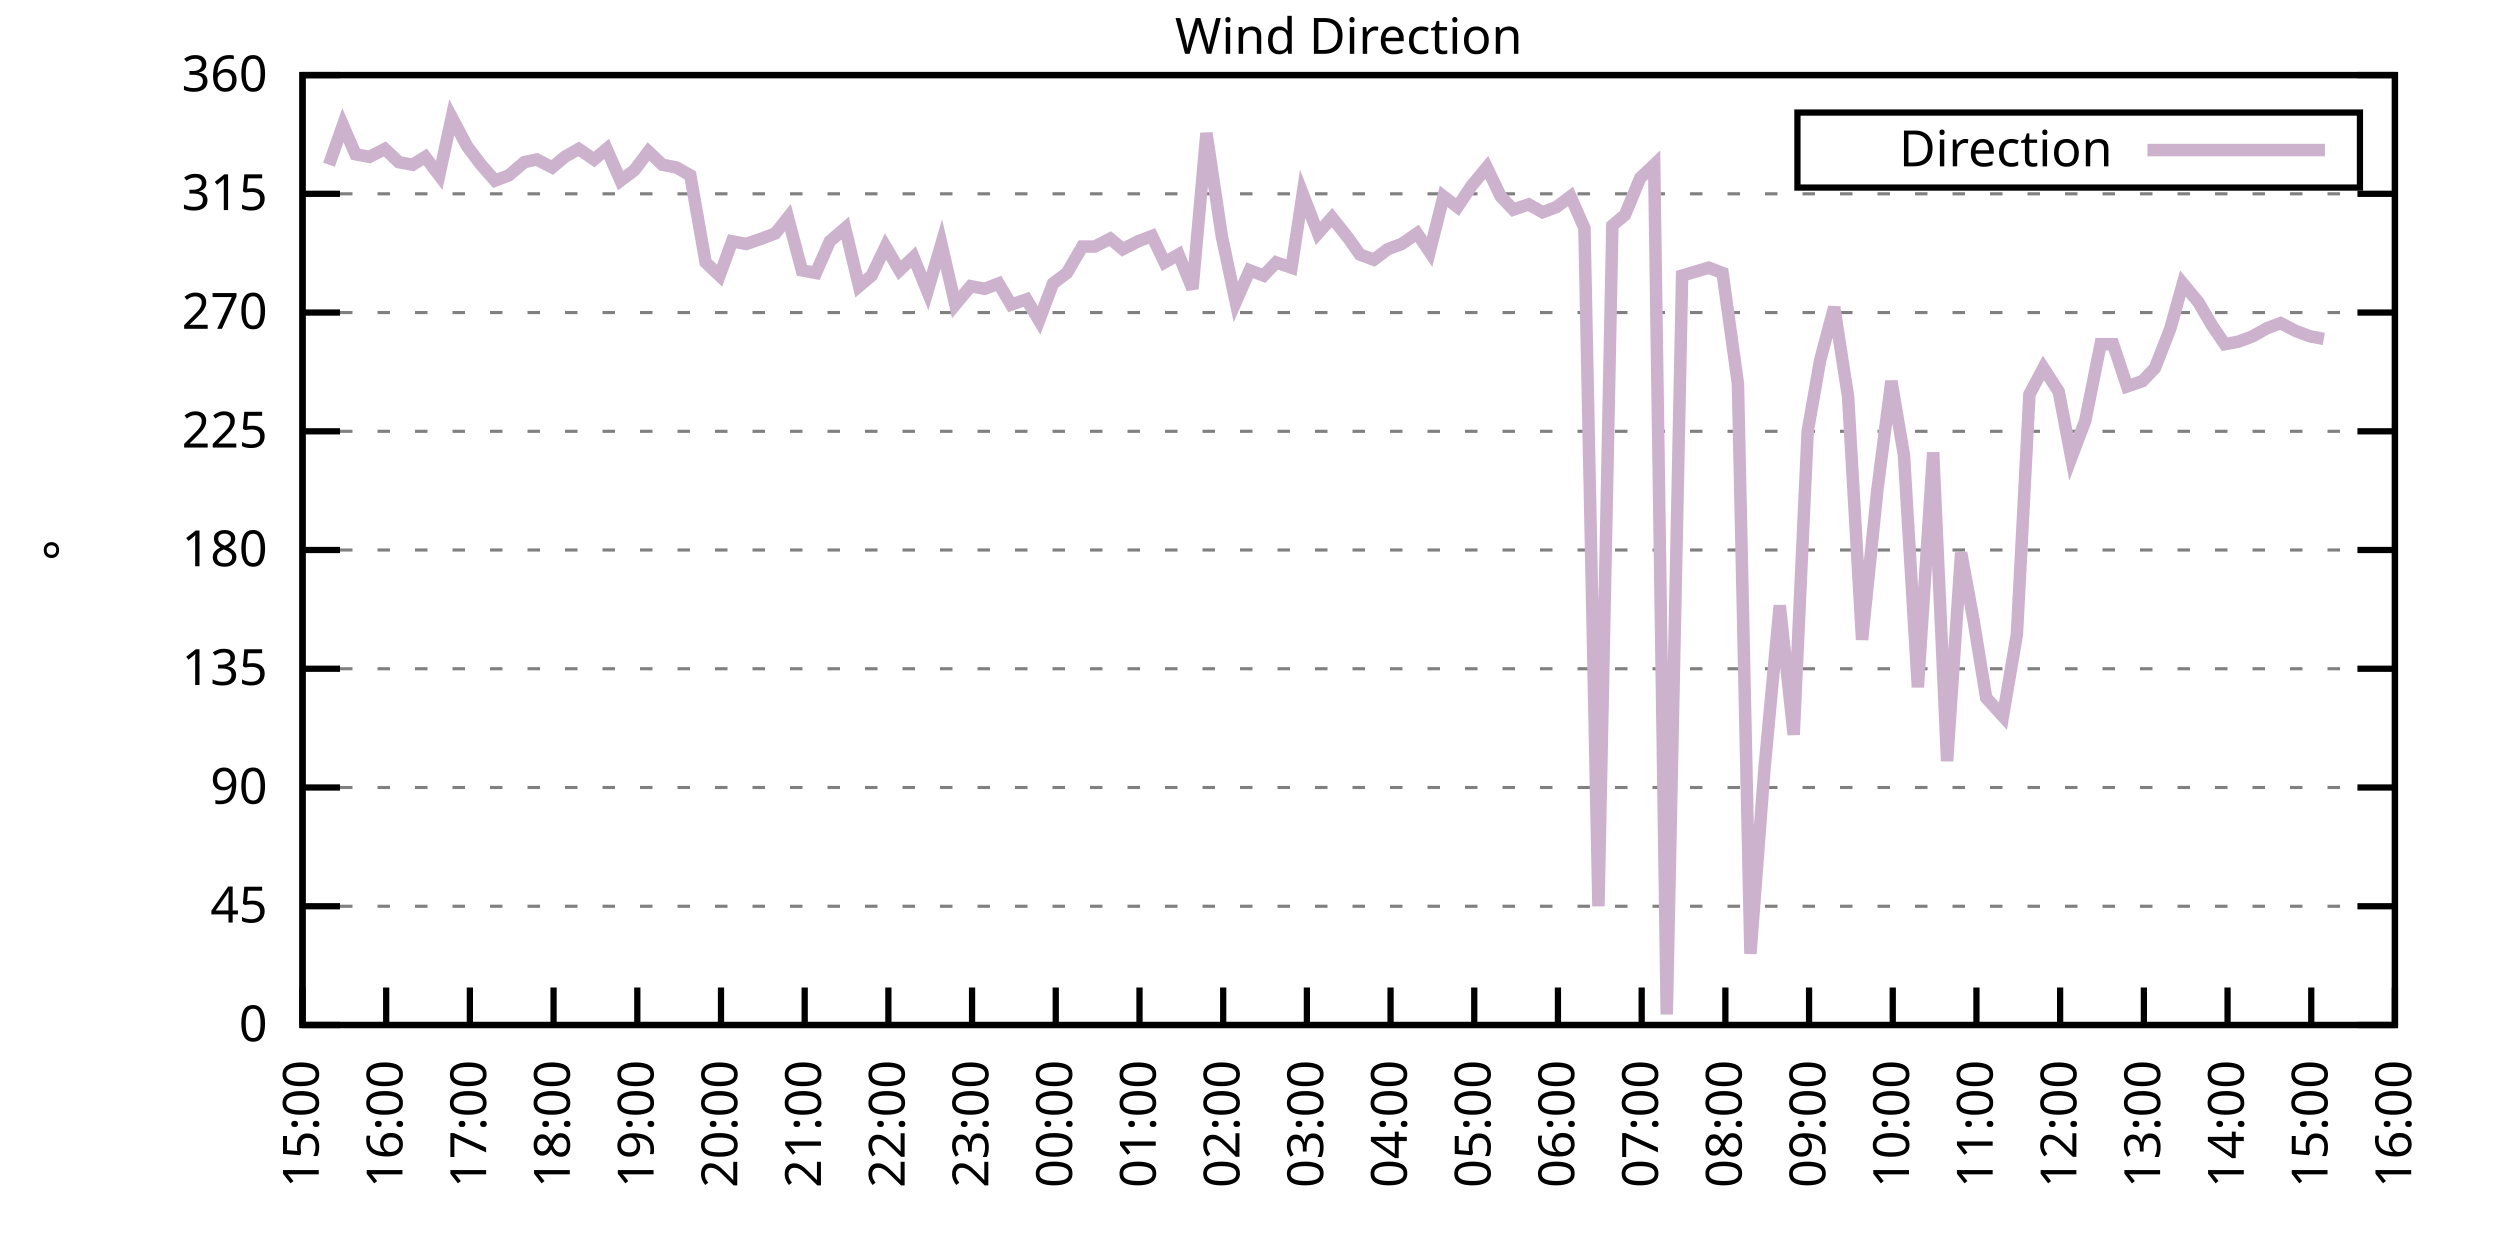
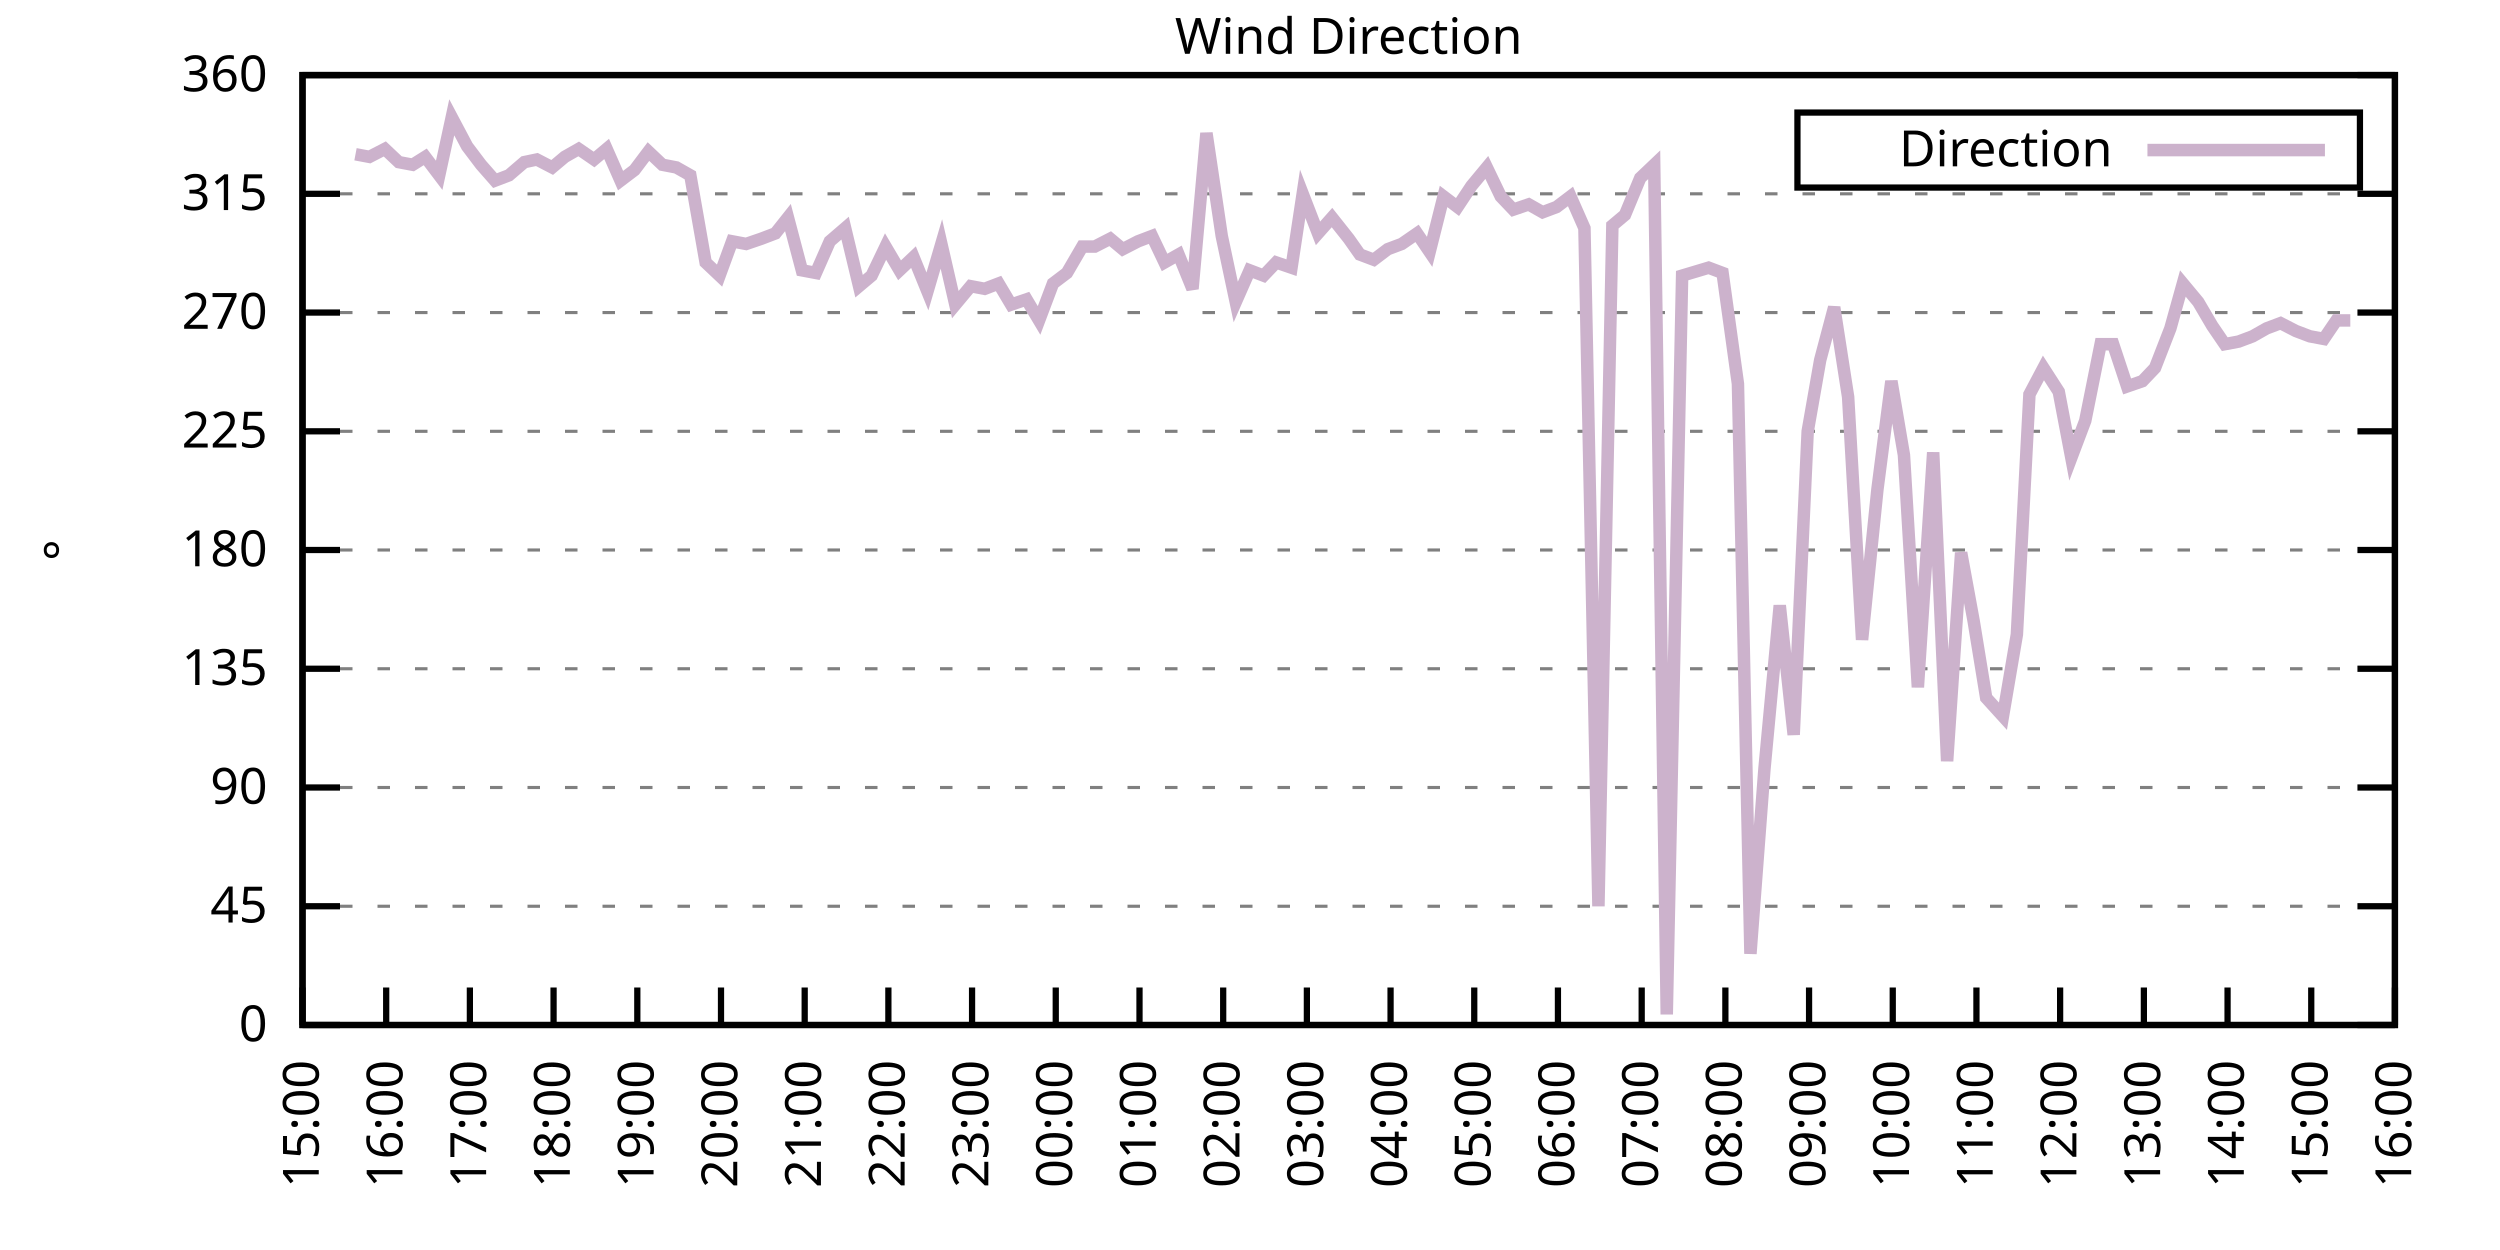
<svg xmlns="http://www.w3.org/2000/svg" xmlns:xlink="http://www.w3.org/1999/xlink" width="400" height="200" viewBox="0 0 400 200">
  <g id="gnuplot_canvas">
    <rect x="0" y="0" width="400" height="200" fill="none" />
    <defs>
      <circle id="gpDot" r="0.5" stroke-width="0.5" stroke="currentColor" />
      <path id="gpPt0" stroke-width="0.333" stroke="currentColor" d="M-1,0 h2 M0,-1 v2" />
      <path id="gpPt1" stroke-width="0.333" stroke="currentColor" d="M-1,-1 L1,1 M1,-1 L-1,1" />
      <path id="gpPt2" stroke-width="0.333" stroke="currentColor" d="M-1,0 L1,0 M0,-1 L0,1 M-1,-1 L1,1 M-1,1 L1,-1" />
      <rect id="gpPt3" stroke-width="0.333" stroke="currentColor" x="-1" y="-1" width="2" height="2" />
      <rect id="gpPt4" stroke-width="0.333" stroke="currentColor" fill="currentColor" x="-1" y="-1" width="2" height="2" />
      <circle id="gpPt5" stroke-width="0.333" stroke="currentColor" cx="0" cy="0" r="1" />
      <use xlink:href="#gpPt5" id="gpPt6" fill="currentColor" stroke="none" />
      <path id="gpPt7" stroke-width="0.333" stroke="currentColor" d="M0,-1.33 L-1.33,0.67 L1.33,0.67 z" />
      <use xlink:href="#gpPt7" id="gpPt8" fill="currentColor" stroke="none" />
      <use xlink:href="#gpPt7" id="gpPt9" stroke="currentColor" transform="rotate(180)" />
      <use xlink:href="#gpPt9" id="gpPt10" fill="currentColor" stroke="none" />
      <use xlink:href="#gpPt3" id="gpPt11" stroke="currentColor" transform="rotate(45)" />
      <use xlink:href="#gpPt11" id="gpPt12" fill="currentColor" stroke="none" />
      <path id="gpPt13" stroke-width="0.333" stroke="currentColor" d="M0,1.330 L1.265,0.411 L0.782,-1.067 L-0.782,-1.076 L-1.265,0.411 z" />
      <use xlink:href="#gpPt13" id="gpPt14" fill="currentColor" stroke="none" />
      <filter id="textbox" filterUnits="objectBoundingBox" x="0" y="0" height="1" width="1">
        <feFlood flood-color="white" flood-opacity="1" result="bgnd" />
        <feComposite in="SourceGraphic" in2="bgnd" operator="atop" />
      </filter>
      <filter id="greybox" filterUnits="objectBoundingBox" x="0" y="0" height="1" width="1">
        <feFlood flood-color="lightgrey" flood-opacity="1" result="grey" />
        <feComposite in="SourceGraphic" in2="grey" operator="atop" />
      </filter>
    </defs>
    <g fill="none" color="white" stroke="currentColor" stroke-width="1.00" stroke-linecap="butt" stroke-linejoin="miter">
</g>
    <g fill="none" color="black" stroke="currentColor" stroke-width="1.00" stroke-linecap="butt" stroke-linejoin="miter">
      <g stroke="none" shape-rendering="crispEdges">
        <polygon fill="rgb(255, 255, 255)" points="48.40,164.00 383.18,164.00 383.18,12.02 48.40,12.02 " />
      </g>
    </g>
    <g fill="none" color="black" stroke="currentColor" stroke-width="1.00" stroke-linecap="butt" stroke-linejoin="miter">
</g>
    <g fill="none" color="black" stroke="black" stroke-width="0.50" stroke-linecap="butt" stroke-linejoin="miter">
</g>
    <g fill="none" color="gray" stroke="currentColor" stroke-width="0.50" stroke-linecap="butt" stroke-linejoin="miter">
      <path stroke="gray" stroke-dasharray="2,4" class="gridline" d="M48.40,164.00 L383.19,164.00  " />
    </g>
    <g fill="none" color="gray" stroke="gray" stroke-width="1.00" stroke-linecap="butt" stroke-linejoin="miter">
</g>
    <g fill="none" color="black" stroke="currentColor" stroke-width="1.00" stroke-linecap="butt" stroke-linejoin="miter">
      <path stroke="black" d="M48.40,164.00 L54.40,164.00 M383.19,164.00 L377.19,164.00  " />
      <g transform="translate(42.80,166.60)" stroke="none" fill="black" font-family="Sans" font-size="8.00" text-anchor="end">
        <text>
          <tspan font-family="Sans"> 0</tspan>
        </text>
      </g>
    </g>
    <g fill="none" color="black" stroke="currentColor" stroke-width="1.00" stroke-linecap="butt" stroke-linejoin="miter">
</g>
    <g fill="none" color="black" stroke="black" stroke-width="0.50" stroke-linecap="butt" stroke-linejoin="miter">
</g>
    <g fill="none" color="gray" stroke="currentColor" stroke-width="0.50" stroke-linecap="butt" stroke-linejoin="miter">
      <path stroke="gray" stroke-dasharray="2,4" class="gridline" d="M48.40,145.00 L383.19,145.00  " />
    </g>
    <g fill="none" color="gray" stroke="gray" stroke-width="1.00" stroke-linecap="butt" stroke-linejoin="miter">
</g>
    <g fill="none" color="black" stroke="currentColor" stroke-width="1.00" stroke-linecap="butt" stroke-linejoin="miter">
      <path stroke="black" d="M48.40,145.00 L54.40,145.00 M383.19,145.00 L377.19,145.00  " />
      <g transform="translate(42.80,147.60)" stroke="none" fill="black" font-family="Sans" font-size="8.00" text-anchor="end">
        <text>
          <tspan font-family="Sans"> 45</tspan>
        </text>
      </g>
    </g>
    <g fill="none" color="black" stroke="currentColor" stroke-width="1.00" stroke-linecap="butt" stroke-linejoin="miter">
</g>
    <g fill="none" color="black" stroke="black" stroke-width="0.50" stroke-linecap="butt" stroke-linejoin="miter">
</g>
    <g fill="none" color="gray" stroke="currentColor" stroke-width="0.50" stroke-linecap="butt" stroke-linejoin="miter">
      <path stroke="gray" stroke-dasharray="2,4" class="gridline" d="M48.40,126.00 L383.19,126.00  " />
    </g>
    <g fill="none" color="gray" stroke="gray" stroke-width="1.00" stroke-linecap="butt" stroke-linejoin="miter">
</g>
    <g fill="none" color="black" stroke="currentColor" stroke-width="1.00" stroke-linecap="butt" stroke-linejoin="miter">
      <path stroke="black" d="M48.40,126.00 L54.40,126.00 M383.19,126.00 L377.19,126.00  " />
      <g transform="translate(42.80,128.60)" stroke="none" fill="black" font-family="Sans" font-size="8.00" text-anchor="end">
        <text>
          <tspan font-family="Sans"> 90</tspan>
        </text>
      </g>
    </g>
    <g fill="none" color="black" stroke="currentColor" stroke-width="1.00" stroke-linecap="butt" stroke-linejoin="miter">
</g>
    <g fill="none" color="black" stroke="black" stroke-width="0.50" stroke-linecap="butt" stroke-linejoin="miter">
</g>
    <g fill="none" color="gray" stroke="currentColor" stroke-width="0.50" stroke-linecap="butt" stroke-linejoin="miter">
      <path stroke="gray" stroke-dasharray="2,4" class="gridline" d="M48.40,107.00 L383.19,107.00  " />
    </g>
    <g fill="none" color="gray" stroke="gray" stroke-width="1.00" stroke-linecap="butt" stroke-linejoin="miter">
</g>
    <g fill="none" color="black" stroke="currentColor" stroke-width="1.00" stroke-linecap="butt" stroke-linejoin="miter">
      <path stroke="black" d="M48.40,107.00 L54.40,107.00 M383.19,107.00 L377.19,107.00  " />
      <g transform="translate(42.80,109.60)" stroke="none" fill="black" font-family="Sans" font-size="8.00" text-anchor="end">
        <text>
          <tspan font-family="Sans"> 135</tspan>
        </text>
      </g>
    </g>
    <g fill="none" color="black" stroke="currentColor" stroke-width="1.00" stroke-linecap="butt" stroke-linejoin="miter">
</g>
    <g fill="none" color="black" stroke="black" stroke-width="0.50" stroke-linecap="butt" stroke-linejoin="miter">
</g>
    <g fill="none" color="gray" stroke="currentColor" stroke-width="0.50" stroke-linecap="butt" stroke-linejoin="miter">
      <path stroke="gray" stroke-dasharray="2,4" class="gridline" d="M48.40,88.00 L383.19,88.00  " />
    </g>
    <g fill="none" color="gray" stroke="gray" stroke-width="1.00" stroke-linecap="butt" stroke-linejoin="miter">
</g>
    <g fill="none" color="black" stroke="currentColor" stroke-width="1.00" stroke-linecap="butt" stroke-linejoin="miter">
      <path stroke="black" d="M48.40,88.00 L54.40,88.00 M383.19,88.00 L377.19,88.00  " />
      <g transform="translate(42.80,90.60)" stroke="none" fill="black" font-family="Sans" font-size="8.00" text-anchor="end">
        <text>
          <tspan font-family="Sans"> 180</tspan>
        </text>
      </g>
    </g>
    <g fill="none" color="black" stroke="currentColor" stroke-width="1.00" stroke-linecap="butt" stroke-linejoin="miter">
</g>
    <g fill="none" color="black" stroke="black" stroke-width="0.50" stroke-linecap="butt" stroke-linejoin="miter">
</g>
    <g fill="none" color="gray" stroke="currentColor" stroke-width="0.50" stroke-linecap="butt" stroke-linejoin="miter">
      <path stroke="gray" stroke-dasharray="2,4" class="gridline" d="M48.40,69.01 L383.19,69.01  " />
    </g>
    <g fill="none" color="gray" stroke="gray" stroke-width="1.00" stroke-linecap="butt" stroke-linejoin="miter">
</g>
    <g fill="none" color="black" stroke="currentColor" stroke-width="1.00" stroke-linecap="butt" stroke-linejoin="miter">
      <path stroke="black" d="M48.40,69.01 L54.40,69.01 M383.19,69.01 L377.19,69.01  " />
      <g transform="translate(42.80,71.61)" stroke="none" fill="black" font-family="Sans" font-size="8.00" text-anchor="end">
        <text>
          <tspan font-family="Sans"> 225</tspan>
        </text>
      </g>
    </g>
    <g fill="none" color="black" stroke="currentColor" stroke-width="1.00" stroke-linecap="butt" stroke-linejoin="miter">
</g>
    <g fill="none" color="black" stroke="black" stroke-width="0.50" stroke-linecap="butt" stroke-linejoin="miter">
</g>
    <g fill="none" color="gray" stroke="currentColor" stroke-width="0.50" stroke-linecap="butt" stroke-linejoin="miter">
      <path stroke="gray" stroke-dasharray="2,4" class="gridline" d="M48.40,50.01 L383.19,50.01  " />
    </g>
    <g fill="none" color="gray" stroke="gray" stroke-width="1.00" stroke-linecap="butt" stroke-linejoin="miter">
</g>
    <g fill="none" color="black" stroke="currentColor" stroke-width="1.00" stroke-linecap="butt" stroke-linejoin="miter">
      <path stroke="black" d="M48.40,50.01 L54.40,50.01 M383.19,50.01 L377.19,50.01  " />
      <g transform="translate(42.80,52.61)" stroke="none" fill="black" font-family="Sans" font-size="8.00" text-anchor="end">
        <text>
          <tspan font-family="Sans"> 270</tspan>
        </text>
      </g>
    </g>
    <g fill="none" color="black" stroke="currentColor" stroke-width="1.00" stroke-linecap="butt" stroke-linejoin="miter">
</g>
    <g fill="none" color="black" stroke="black" stroke-width="0.50" stroke-linecap="butt" stroke-linejoin="miter">
</g>
    <g fill="none" color="gray" stroke="currentColor" stroke-width="0.50" stroke-linecap="butt" stroke-linejoin="miter">
      <path stroke="gray" stroke-dasharray="2,4" class="gridline" d="M48.40,31.01 L383.19,31.01  " />
    </g>
    <g fill="none" color="gray" stroke="gray" stroke-width="1.00" stroke-linecap="butt" stroke-linejoin="miter">
</g>
    <g fill="none" color="black" stroke="currentColor" stroke-width="1.00" stroke-linecap="butt" stroke-linejoin="miter">
      <path stroke="black" d="M48.40,31.01 L54.40,31.01 M383.19,31.01 L377.19,31.01  " />
      <g transform="translate(42.80,33.61)" stroke="none" fill="black" font-family="Sans" font-size="8.00" text-anchor="end">
        <text>
          <tspan font-family="Sans"> 315</tspan>
        </text>
      </g>
    </g>
    <g fill="none" color="black" stroke="currentColor" stroke-width="1.00" stroke-linecap="butt" stroke-linejoin="miter">
</g>
    <g fill="none" color="black" stroke="black" stroke-width="0.50" stroke-linecap="butt" stroke-linejoin="miter">
</g>
    <g fill="none" color="gray" stroke="currentColor" stroke-width="0.50" stroke-linecap="butt" stroke-linejoin="miter">
      <path stroke="gray" stroke-dasharray="2,4" class="gridline" d="M48.40,12.01 L383.19,12.01  " />
    </g>
    <g fill="none" color="gray" stroke="gray" stroke-width="1.00" stroke-linecap="butt" stroke-linejoin="miter">
</g>
    <g fill="none" color="black" stroke="currentColor" stroke-width="1.00" stroke-linecap="butt" stroke-linejoin="miter">
      <path stroke="black" d="M48.40,12.01 L54.40,12.01 M383.19,12.01 L377.19,12.01  " />
      <g transform="translate(42.80,14.61)" stroke="none" fill="black" font-family="Sans" font-size="8.00" text-anchor="end">
        <text>
          <tspan font-family="Sans"> 360</tspan>
        </text>
      </g>
    </g>
    <g fill="none" color="black" stroke="currentColor" stroke-width="1.00" stroke-linecap="butt" stroke-linejoin="miter">
      <path stroke="black" d="M48.40,164.00 L48.40,158.00  " />
      <g transform="translate(51.00,169.60) rotate(270.00)" stroke="none" fill="black" font-family="Sans" font-size="8.00" text-anchor="end">
        <text>
          <tspan font-family="Sans">15:00</tspan>
        </text>
      </g>
    </g>
    <g fill="none" color="black" stroke="currentColor" stroke-width="1.00" stroke-linecap="butt" stroke-linejoin="miter">
      <path stroke="black" d="M61.79,164.00 L61.79,158.00  " />
      <g transform="translate(64.39,169.60) rotate(270.00)" stroke="none" fill="black" font-family="Sans" font-size="8.00" text-anchor="end">
        <text>
          <tspan font-family="Sans">16:00</tspan>
        </text>
      </g>
    </g>
    <g fill="none" color="black" stroke="currentColor" stroke-width="1.00" stroke-linecap="butt" stroke-linejoin="miter">
      <path stroke="black" d="M75.18,164.00 L75.18,158.00  " />
      <g transform="translate(77.78,169.60) rotate(270.00)" stroke="none" fill="black" font-family="Sans" font-size="8.00" text-anchor="end">
        <text>
          <tspan font-family="Sans">17:00</tspan>
        </text>
      </g>
    </g>
    <g fill="none" color="black" stroke="currentColor" stroke-width="1.00" stroke-linecap="butt" stroke-linejoin="miter">
      <path stroke="black" d="M88.57,164.00 L88.57,158.00  " />
      <g transform="translate(91.17,169.60) rotate(270.00)" stroke="none" fill="black" font-family="Sans" font-size="8.00" text-anchor="end">
        <text>
          <tspan font-family="Sans">18:00</tspan>
        </text>
      </g>
    </g>
    <g fill="none" color="black" stroke="currentColor" stroke-width="1.00" stroke-linecap="butt" stroke-linejoin="miter">
      <path stroke="black" d="M101.97,164.00 L101.97,158.00  " />
      <g transform="translate(104.57,169.60) rotate(270.00)" stroke="none" fill="black" font-family="Sans" font-size="8.00" text-anchor="end">
        <text>
          <tspan font-family="Sans">19:00</tspan>
        </text>
      </g>
    </g>
    <g fill="none" color="black" stroke="currentColor" stroke-width="1.00" stroke-linecap="butt" stroke-linejoin="miter">
      <path stroke="black" d="M115.36,164.00 L115.36,158.00  " />
      <g transform="translate(117.96,169.60) rotate(270.00)" stroke="none" fill="black" font-family="Sans" font-size="8.00" text-anchor="end">
        <text>
          <tspan font-family="Sans">20:00</tspan>
        </text>
      </g>
    </g>
    <g fill="none" color="black" stroke="currentColor" stroke-width="1.00" stroke-linecap="butt" stroke-linejoin="miter">
      <path stroke="black" d="M128.75,164.00 L128.75,158.00  " />
      <g transform="translate(131.35,169.60) rotate(270.00)" stroke="none" fill="black" font-family="Sans" font-size="8.00" text-anchor="end">
        <text>
          <tspan font-family="Sans">21:00</tspan>
        </text>
      </g>
    </g>
    <g fill="none" color="black" stroke="currentColor" stroke-width="1.00" stroke-linecap="butt" stroke-linejoin="miter">
      <path stroke="black" d="M142.14,164.00 L142.14,158.00  " />
      <g transform="translate(144.74,169.60) rotate(270.00)" stroke="none" fill="black" font-family="Sans" font-size="8.00" text-anchor="end">
        <text>
          <tspan font-family="Sans">22:00</tspan>
        </text>
      </g>
    </g>
    <g fill="none" color="black" stroke="currentColor" stroke-width="1.00" stroke-linecap="butt" stroke-linejoin="miter">
      <path stroke="black" d="M155.53,164.00 L155.53,158.00  " />
      <g transform="translate(158.13,169.60) rotate(270.00)" stroke="none" fill="black" font-family="Sans" font-size="8.00" text-anchor="end">
        <text>
          <tspan font-family="Sans">23:00</tspan>
        </text>
      </g>
    </g>
    <g fill="none" color="black" stroke="currentColor" stroke-width="1.00" stroke-linecap="butt" stroke-linejoin="miter">
      <path stroke="black" d="M168.92,164.00 L168.92,158.00  " />
      <g transform="translate(171.52,169.60) rotate(270.00)" stroke="none" fill="black" font-family="Sans" font-size="8.00" text-anchor="end">
        <text>
          <tspan font-family="Sans">00:00</tspan>
        </text>
      </g>
    </g>
    <g fill="none" color="black" stroke="currentColor" stroke-width="1.00" stroke-linecap="butt" stroke-linejoin="miter">
      <path stroke="black" d="M182.32,164.00 L182.32,158.00  " />
      <g transform="translate(184.92,169.60) rotate(270.00)" stroke="none" fill="black" font-family="Sans" font-size="8.00" text-anchor="end">
        <text>
          <tspan font-family="Sans">01:00</tspan>
        </text>
      </g>
    </g>
    <g fill="none" color="black" stroke="currentColor" stroke-width="1.00" stroke-linecap="butt" stroke-linejoin="miter">
      <path stroke="black" d="M195.71,164.00 L195.71,158.00  " />
      <g transform="translate(198.31,169.60) rotate(270.00)" stroke="none" fill="black" font-family="Sans" font-size="8.00" text-anchor="end">
        <text>
          <tspan font-family="Sans">02:00</tspan>
        </text>
      </g>
    </g>
    <g fill="none" color="black" stroke="currentColor" stroke-width="1.00" stroke-linecap="butt" stroke-linejoin="miter">
      <path stroke="black" d="M209.10,164.00 L209.10,158.00  " />
      <g transform="translate(211.70,169.60) rotate(270.00)" stroke="none" fill="black" font-family="Sans" font-size="8.00" text-anchor="end">
        <text>
          <tspan font-family="Sans">03:00</tspan>
        </text>
      </g>
    </g>
    <g fill="none" color="black" stroke="currentColor" stroke-width="1.00" stroke-linecap="butt" stroke-linejoin="miter">
      <path stroke="black" d="M222.49,164.00 L222.49,158.00  " />
      <g transform="translate(225.09,169.60) rotate(270.00)" stroke="none" fill="black" font-family="Sans" font-size="8.00" text-anchor="end">
        <text>
          <tspan font-family="Sans">04:00</tspan>
        </text>
      </g>
    </g>
    <g fill="none" color="black" stroke="currentColor" stroke-width="1.00" stroke-linecap="butt" stroke-linejoin="miter">
      <path stroke="black" d="M235.88,164.00 L235.88,158.00  " />
      <g transform="translate(238.48,169.60) rotate(270.00)" stroke="none" fill="black" font-family="Sans" font-size="8.00" text-anchor="end">
        <text>
          <tspan font-family="Sans">05:00</tspan>
        </text>
      </g>
    </g>
    <g fill="none" color="black" stroke="currentColor" stroke-width="1.00" stroke-linecap="butt" stroke-linejoin="miter">
      <path stroke="black" d="M249.27,164.00 L249.27,158.00  " />
      <g transform="translate(251.87,169.60) rotate(270.00)" stroke="none" fill="black" font-family="Sans" font-size="8.00" text-anchor="end">
        <text>
          <tspan font-family="Sans">06:00</tspan>
        </text>
      </g>
    </g>
    <g fill="none" color="black" stroke="currentColor" stroke-width="1.00" stroke-linecap="butt" stroke-linejoin="miter">
      <path stroke="black" d="M262.67,164.00 L262.67,158.00  " />
      <g transform="translate(265.27,169.60) rotate(270.00)" stroke="none" fill="black" font-family="Sans" font-size="8.00" text-anchor="end">
        <text>
          <tspan font-family="Sans">07:00</tspan>
        </text>
      </g>
    </g>
    <g fill="none" color="black" stroke="currentColor" stroke-width="1.00" stroke-linecap="butt" stroke-linejoin="miter">
      <path stroke="black" d="M276.06,164.00 L276.06,158.00  " />
      <g transform="translate(278.66,169.60) rotate(270.00)" stroke="none" fill="black" font-family="Sans" font-size="8.00" text-anchor="end">
        <text>
          <tspan font-family="Sans">08:00</tspan>
        </text>
      </g>
    </g>
    <g fill="none" color="black" stroke="currentColor" stroke-width="1.00" stroke-linecap="butt" stroke-linejoin="miter">
      <path stroke="black" d="M289.45,164.00 L289.45,158.00  " />
      <g transform="translate(292.05,169.60) rotate(270.00)" stroke="none" fill="black" font-family="Sans" font-size="8.00" text-anchor="end">
        <text>
          <tspan font-family="Sans">09:00</tspan>
        </text>
      </g>
    </g>
    <g fill="none" color="black" stroke="currentColor" stroke-width="1.00" stroke-linecap="butt" stroke-linejoin="miter">
      <path stroke="black" d="M302.84,164.00 L302.84,158.00  " />
      <g transform="translate(305.44,169.60) rotate(270.00)" stroke="none" fill="black" font-family="Sans" font-size="8.00" text-anchor="end">
        <text>
          <tspan font-family="Sans">10:00</tspan>
        </text>
      </g>
    </g>
    <g fill="none" color="black" stroke="currentColor" stroke-width="1.00" stroke-linecap="butt" stroke-linejoin="miter">
      <path stroke="black" d="M316.23,164.00 L316.23,158.00  " />
      <g transform="translate(318.83,169.60) rotate(270.00)" stroke="none" fill="black" font-family="Sans" font-size="8.00" text-anchor="end">
        <text>
          <tspan font-family="Sans">11:00</tspan>
        </text>
      </g>
    </g>
    <g fill="none" color="black" stroke="currentColor" stroke-width="1.00" stroke-linecap="butt" stroke-linejoin="miter">
      <path stroke="black" d="M329.62,164.00 L329.62,158.00  " />
      <g transform="translate(332.22,169.60) rotate(270.00)" stroke="none" fill="black" font-family="Sans" font-size="8.00" text-anchor="end">
        <text>
          <tspan font-family="Sans">12:00</tspan>
        </text>
      </g>
    </g>
    <g fill="none" color="black" stroke="currentColor" stroke-width="1.00" stroke-linecap="butt" stroke-linejoin="miter">
      <path stroke="black" d="M343.02,164.00 L343.02,158.00  " />
      <g transform="translate(345.62,169.60) rotate(270.00)" stroke="none" fill="black" font-family="Sans" font-size="8.00" text-anchor="end">
        <text>
          <tspan font-family="Sans">13:00</tspan>
        </text>
      </g>
    </g>
    <g fill="none" color="black" stroke="currentColor" stroke-width="1.00" stroke-linecap="butt" stroke-linejoin="miter">
      <path stroke="black" d="M356.41,164.00 L356.41,158.00  " />
      <g transform="translate(359.01,169.60) rotate(270.00)" stroke="none" fill="black" font-family="Sans" font-size="8.00" text-anchor="end">
        <text>
          <tspan font-family="Sans">14:00</tspan>
        </text>
      </g>
    </g>
    <g fill="none" color="black" stroke="currentColor" stroke-width="1.00" stroke-linecap="butt" stroke-linejoin="miter">
      <path stroke="black" d="M369.80,164.00 L369.80,158.00  " />
      <g transform="translate(372.40,169.60) rotate(270.00)" stroke="none" fill="black" font-family="Sans" font-size="8.00" text-anchor="end">
        <text>
          <tspan font-family="Sans">15:00</tspan>
        </text>
      </g>
    </g>
    <g fill="none" color="black" stroke="currentColor" stroke-width="1.00" stroke-linecap="butt" stroke-linejoin="miter">
      <path stroke="black" d="M383.19,164.00 L383.19,158.00  " />
      <g transform="translate(385.79,169.60) rotate(270.00)" stroke="none" fill="black" font-family="Sans" font-size="8.00" text-anchor="end">
        <text>
          <tspan font-family="Sans">16:00</tspan>
        </text>
      </g>
    </g>
    <g fill="none" color="black" stroke="currentColor" stroke-width="1.00" stroke-linecap="butt" stroke-linejoin="miter">
</g>
    <g fill="none" color="black" stroke="currentColor" stroke-width="1.00" stroke-linecap="butt" stroke-linejoin="miter">
      <path stroke="black" d="M48.40,12.01 L48.40,164.00 L383.19,164.00 L383.19,12.01 L48.40,12.01 Z  " />
    </g>
    <g fill="none" color="black" stroke="currentColor" stroke-width="1.00" stroke-linecap="butt" stroke-linejoin="miter">
</g>
    <g fill="none" color="black" stroke="currentColor" stroke-width="1.00" stroke-linecap="butt" stroke-linejoin="miter">
      <path stroke="black" d="M287.59,30.01 L287.59,18.01 L377.59,18.01 L377.59,30.01 L287.59,30.01 Z  " />
    </g>
    <g id="Wind_direction_plot_1">
      <g fill="none" color="white" stroke="black" stroke-width="2.00" stroke-linecap="butt" stroke-linejoin="miter">
</g>
      <g fill="none" color="black" stroke="currentColor" stroke-width="2.00" stroke-linecap="butt" stroke-linejoin="miter">
        <g transform="translate(337.99,26.61)" stroke="none" fill="black" font-family="Sans" font-size="8.00" text-anchor="end">
          <text>
            <tspan font-family="Sans">Direction</tspan>
          </text>
        </g>
      </g>
      <g fill="none" color="black" stroke="currentColor" stroke-width="2.00" stroke-linecap="butt" stroke-linejoin="miter">
-         <path stroke="rgb(204, 178, 204)" d="M343.59,24.01 L371.99,24.01 M52.64,26.36 L54.87,20.03 L56.88,24.68 L59.11,25.10 L61.57,23.83 L63.80,25.94   L66.03,26.36 L68.04,25.10 L70.27,28.05 L72.28,18.77 L74.74,23.41 L76.97,26.36 L79.20,28.90 L81.43,28.05   L83.89,25.94 L85.90,25.52 L88.35,26.79 L90.36,25.10 L92.59,23.83 L95.05,25.52 L97.06,23.83 L99.29,28.90   L101.52,27.21 L103.75,24.25 L105.98,26.36 L108.22,26.79 L110.45,28.05 L112.90,41.99 L115.13,44.10 L117.14,38.61   L119.38,39.03 L121.83,38.19 L124.06,37.34 L126.07,34.81 L128.30,43.25 L130.54,43.67 L132.77,38.61 L135.22,36.50   L137.45,45.79 L139.46,44.10 L141.69,39.45 L143.93,43.25 L146.16,41.14 L148.39,46.63 L150.62,39.03 L152.85,48.74   L155.31,45.79 L157.54,46.21 L159.77,45.36 L161.78,48.74 L164.24,47.90 L166.25,51.27 L168.48,45.36 L170.71,43.67   L173.17,39.45 L175.17,39.45 L177.63,38.19 L179.64,39.87 L182.09,38.61 L184.32,37.76 L186.33,41.99 L188.57,40.72   L190.80,46.21 L193.03,21.30 L195.48,37.76 L197.72,48.32 L199.95,43.25 L202.18,44.10 L204.19,41.99 L206.64,42.83   L208.43,31.01 L210.88,37.34 L213.12,34.81 L215.80,38.19 L217.58,40.72 L219.81,41.56 L222.04,39.87 L224.28,39.03   L226.73,37.34 L228.74,40.30 L230.97,31.43 L233.20,33.12 L235.44,29.74 L237.89,26.79 L240.12,31.43 L242.13,33.54   L244.59,32.70 L246.82,33.96 L249.05,33.12 L251.28,31.43 L253.51,36.50 L255.75,145.00 L257.98,36.08 L259.99,34.39   L262.44,28.48 L264.67,26.36 L266.68,162.31 L269.14,44.10 L273.38,42.83 L275.61,43.67 L278.07,61.41 L280.07,152.60   L282.31,123.05 L284.76,96.87 L286.99,117.56 L289.23,69.01 L291.23,57.61 L293.47,49.16 L295.70,63.52 L297.93,102.36   L300.39,78.29 L302.62,60.98 L304.63,72.81 L306.86,109.96 L309.31,72.38 L311.54,121.78 L313.78,88.43 L315.79,99.40   L317.79,111.65 L320.47,114.60 L322.70,101.52 L324.71,63.10 L326.95,58.87 L329.40,62.67 L331.41,73.23 L333.64,67.32   L336.10,55.07 L338.10,55.07 L340.34,61.83 L342.79,60.98 L344.80,58.87 L347.26,52.54 L349.26,45.36 L351.72,48.32   L353.95,52.12 L355.96,55.07 L358.19,54.65 L360.42,53.81 L362.66,52.54 L364.89,51.70 L367.34,52.96 L369.58,53.81   L371.81,54.23  " />
+         <path stroke="rgb(204, 178, 204)" d="M343.59,24.01 L371.99,24.01 M56.88,24.68 L59.11,25.10 L61.57,23.83 L63.80,25.94 L66.03,26.36 L68.04,25.10   L70.27,28.05 L72.28,18.77 L74.74,23.41 L76.97,26.36 L79.20,28.90 L81.43,28.05 L83.89,25.94 L85.90,25.52   L88.35,26.79 L90.36,25.10 L92.59,23.83 L95.05,25.52 L97.06,23.83 L99.29,28.90 L101.52,27.21 L103.75,24.25   L105.98,26.36 L108.22,26.79 L110.45,28.05 L112.90,41.99 L115.13,44.10 L117.14,38.61 L119.38,39.03 L121.83,38.19   L124.06,37.34 L126.07,34.81 L128.30,43.25 L130.54,43.67 L132.77,38.61 L135.22,36.50 L137.45,45.79 L139.46,44.10   L141.69,39.45 L143.93,43.25 L146.16,41.14 L148.39,46.63 L150.62,39.03 L152.85,48.74 L155.31,45.79 L157.54,46.21   L159.77,45.36 L161.78,48.74 L164.24,47.90 L166.25,51.27 L168.48,45.36 L170.71,43.67 L173.17,39.45 L175.17,39.45   L177.63,38.19 L179.64,39.87 L182.09,38.61 L184.32,37.76 L186.33,41.99 L188.57,40.72 L190.80,46.21 L193.03,21.30   L195.48,37.76 L197.72,48.32 L199.95,43.25 L202.18,44.10 L204.19,41.99 L206.64,42.83 L208.43,31.01 L210.88,37.34   L213.12,34.81 L215.80,38.19 L217.58,40.72 L219.81,41.56 L222.04,39.87 L224.28,39.03 L226.73,37.34 L228.74,40.30   L230.97,31.43 L233.20,33.12 L235.44,29.74 L237.89,26.79 L240.12,31.43 L242.13,33.54 L244.59,32.70 L246.82,33.96   L249.05,33.12 L251.28,31.43 L253.51,36.50 L255.75,145.00 L257.98,36.08 L259.99,34.39 L262.44,28.48 L264.67,26.36   L266.68,162.31 L269.14,44.10 L273.38,42.83 L275.61,43.67 L278.07,61.41 L280.07,152.60 L282.31,123.05 L284.76,96.87   L286.99,117.56 L289.23,69.01 L291.23,57.61 L293.47,49.16 L295.70,63.52 L297.93,102.36 L300.39,78.29 L302.62,60.98   L304.63,72.81 L306.86,109.96 L309.31,72.38 L311.54,121.78 L313.78,88.43 L315.79,99.40 L317.79,111.65 L320.47,114.60   L322.70,101.52 L324.71,63.10 L326.95,58.87 L329.40,62.67 L331.41,73.23 L333.64,67.32 L336.10,55.07 L338.10,55.07   L340.34,61.83 L342.79,60.98 L344.80,58.87 L347.26,52.54 L349.26,45.36 L351.72,48.32 L353.95,52.12 L355.96,55.07   L358.19,54.65 L360.42,53.81 L362.66,52.54 L364.89,51.70 L367.34,52.96 L369.58,53.81 L371.81,54.23 L373.82,51.27   L376.05,51.27  " />
      </g>
    </g>
    <g fill="none" color="black" stroke="currentColor" stroke-width="2.00" stroke-linecap="butt" stroke-linejoin="miter">
</g>
    <g fill="none" color="black" stroke="black" stroke-width="1.00" stroke-linecap="butt" stroke-linejoin="miter">
</g>
    <g fill="none" color="black" stroke="currentColor" stroke-width="1.00" stroke-linecap="butt" stroke-linejoin="miter">
      <path stroke="black" d="M48.40,12.01 L48.40,164.00 L383.19,164.00 L383.19,12.01 L48.40,12.01 Z  " />
      <g transform="translate(12.80,88.01) rotate(270.00)" stroke="none" fill="black" font-family="Sans" font-size="8.00" text-anchor="middle">
        <text>
          <tspan font-family="Sans">°</tspan>
        </text>
      </g>
    </g>
    <g fill="none" color="black" stroke="currentColor" stroke-width="1.00" stroke-linecap="butt" stroke-linejoin="miter">
</g>
    <g fill="none" color="black" stroke="currentColor" stroke-width="1.00" stroke-linecap="butt" stroke-linejoin="miter">
      <g transform="translate(215.79,8.61)" stroke="none" fill="black" font-family="Sans" font-size="8.00" text-anchor="middle">
        <text>
          <tspan font-family="Sans">Wind Direction</tspan>
        </text>
      </g>
    </g>
    <g fill="none" color="black" stroke="currentColor" stroke-width="1.00" stroke-linecap="butt" stroke-linejoin="miter">
</g>
  </g>
</svg>
